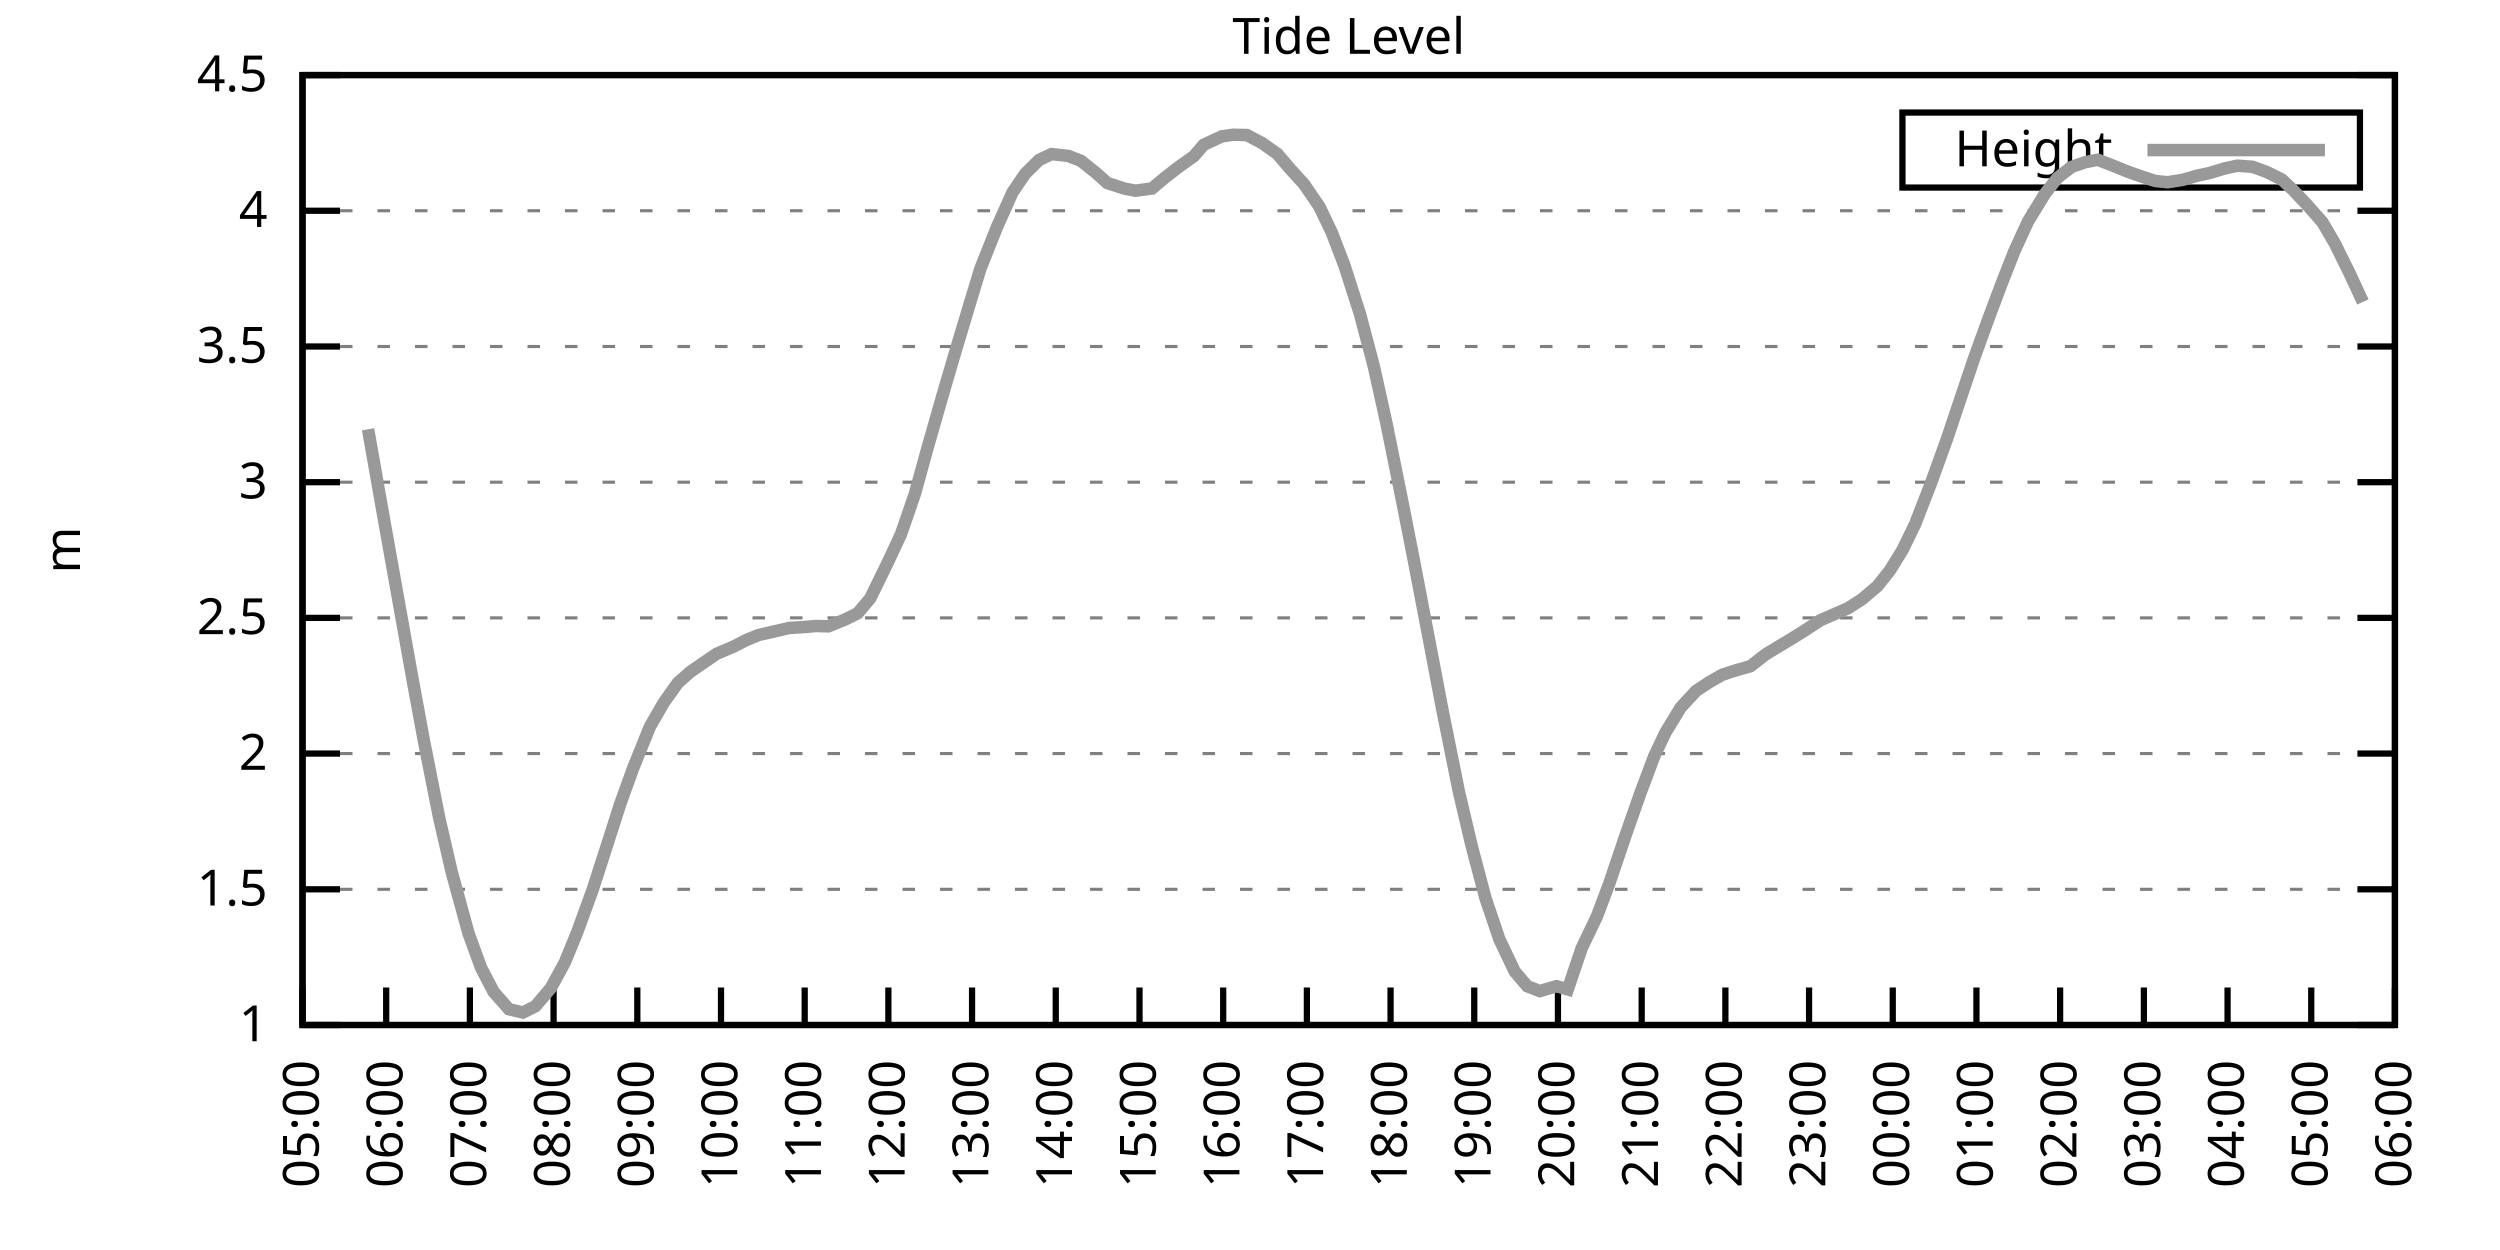
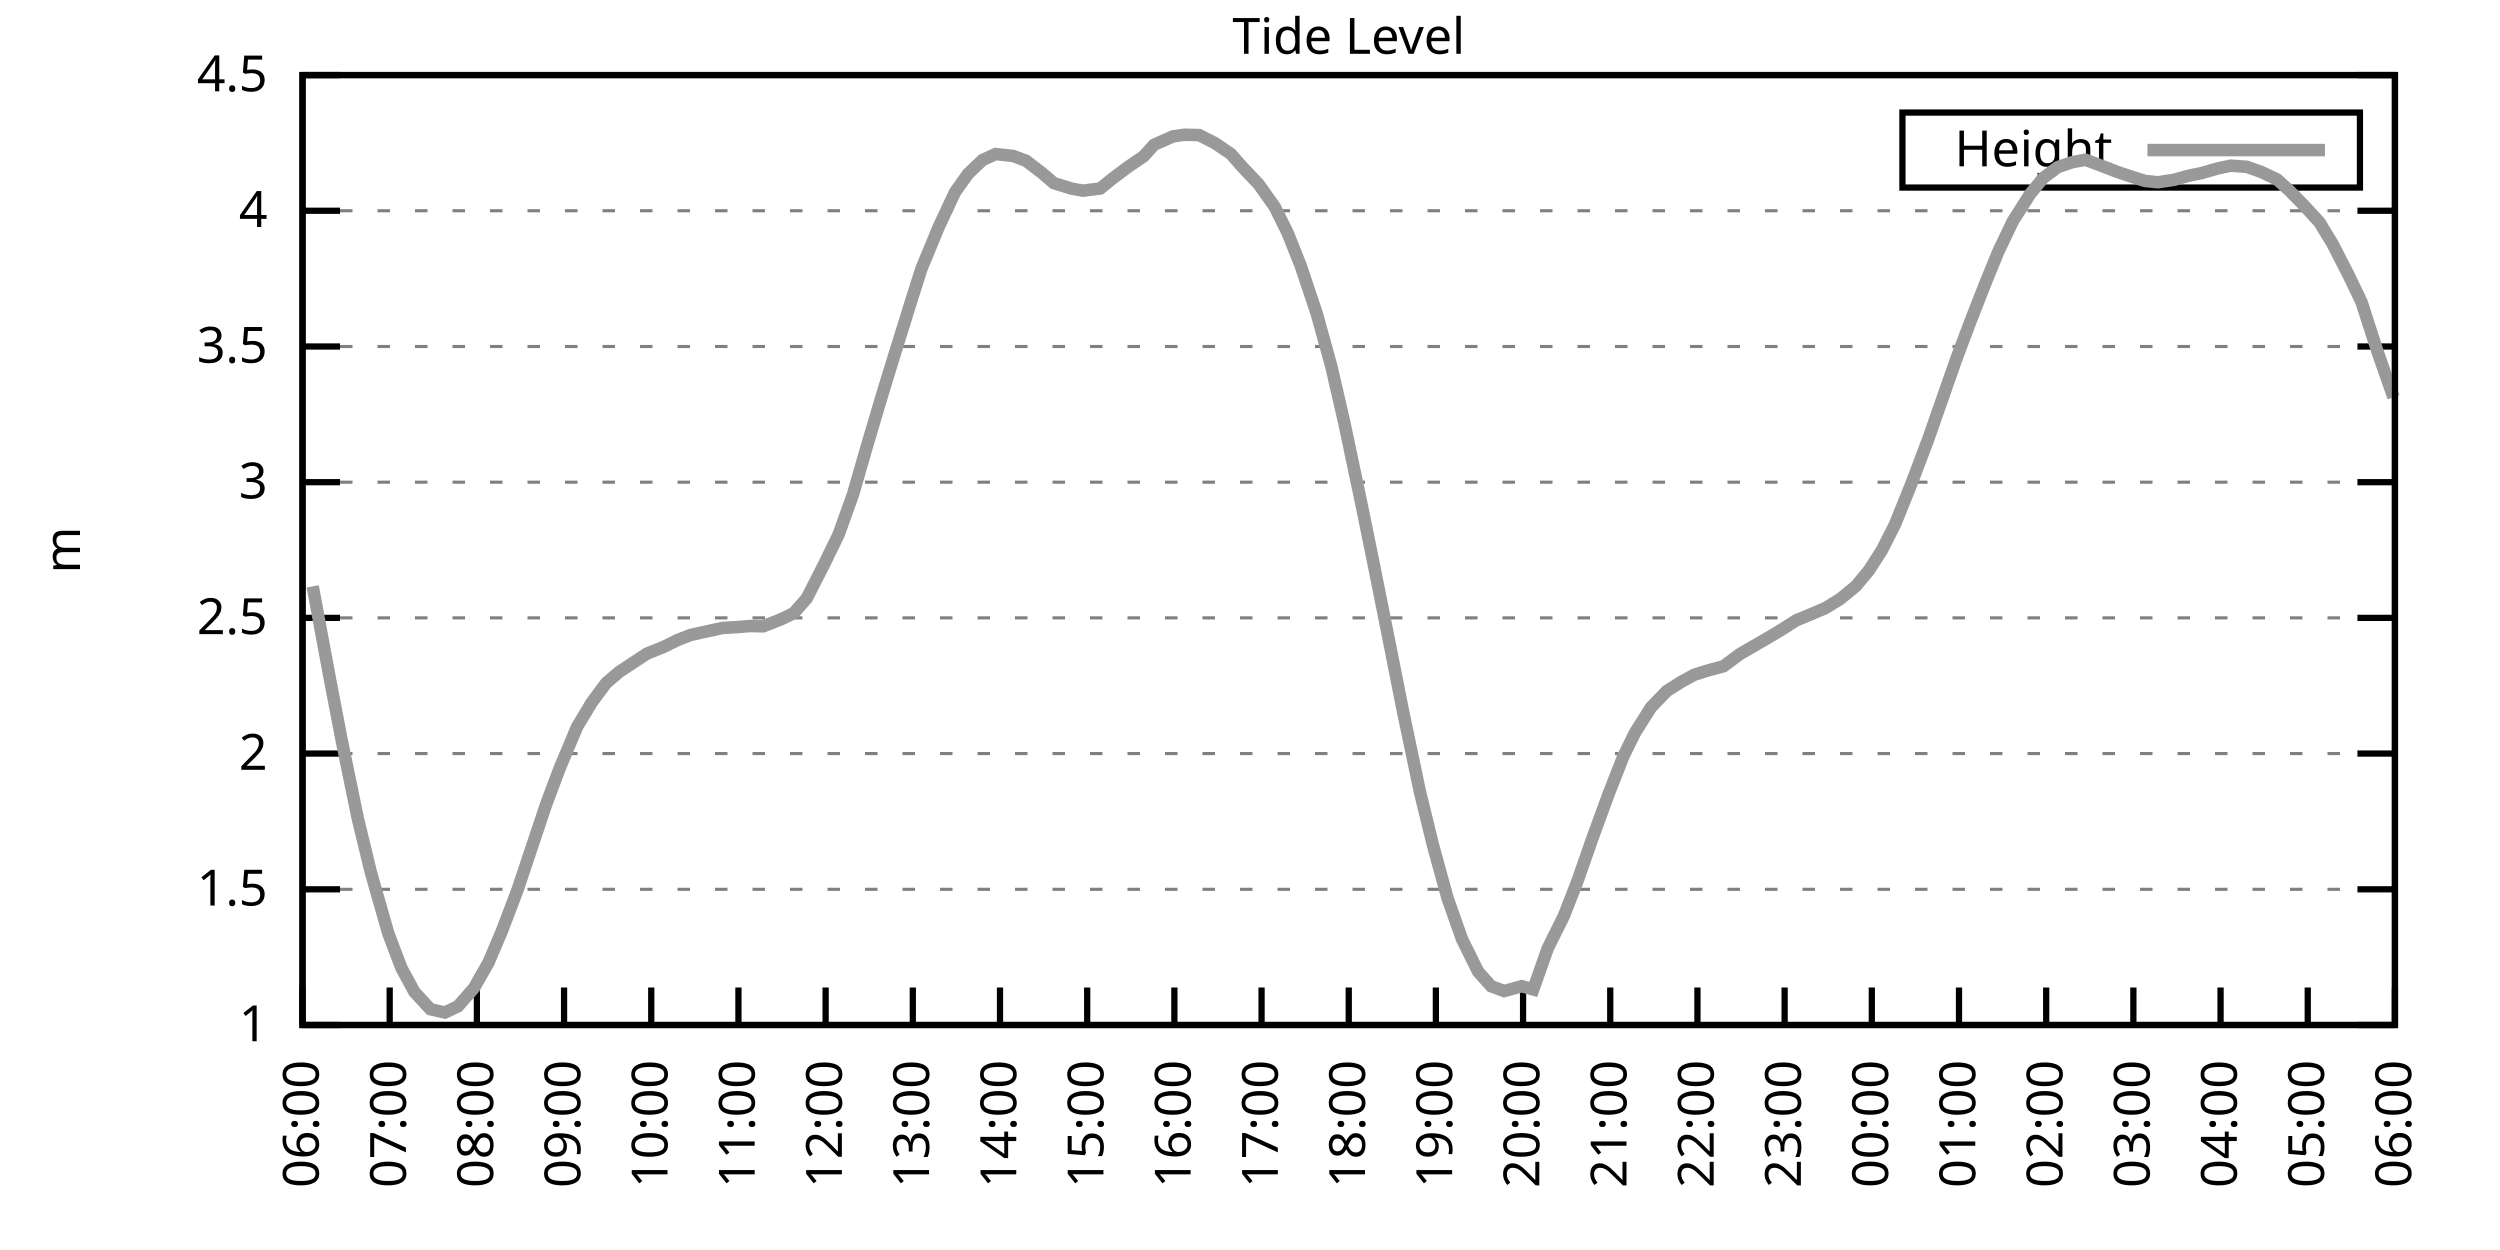
<svg xmlns="http://www.w3.org/2000/svg" xmlns:xlink="http://www.w3.org/1999/xlink" width="400" height="200" viewBox="0 0 400 200">
  <g id="gnuplot_canvas">
    <rect x="0" y="0" width="400" height="200" fill="none" />
    <defs>
      <circle id="gpDot" r="0.5" stroke-width="0.5" stroke="currentColor" />
      <path id="gpPt0" stroke-width="0.333" stroke="currentColor" d="M-1,0 h2 M0,-1 v2" />
      <path id="gpPt1" stroke-width="0.333" stroke="currentColor" d="M-1,-1 L1,1 M1,-1 L-1,1" />
      <path id="gpPt2" stroke-width="0.333" stroke="currentColor" d="M-1,0 L1,0 M0,-1 L0,1 M-1,-1 L1,1 M-1,1 L1,-1" />
      <rect id="gpPt3" stroke-width="0.333" stroke="currentColor" x="-1" y="-1" width="2" height="2" />
      <rect id="gpPt4" stroke-width="0.333" stroke="currentColor" fill="currentColor" x="-1" y="-1" width="2" height="2" />
      <circle id="gpPt5" stroke-width="0.333" stroke="currentColor" cx="0" cy="0" r="1" />
      <use xlink:href="#gpPt5" id="gpPt6" fill="currentColor" stroke="none" />
      <path id="gpPt7" stroke-width="0.333" stroke="currentColor" d="M0,-1.33 L-1.33,0.67 L1.33,0.67 z" />
      <use xlink:href="#gpPt7" id="gpPt8" fill="currentColor" stroke="none" />
      <use xlink:href="#gpPt7" id="gpPt9" stroke="currentColor" transform="rotate(180)" />
      <use xlink:href="#gpPt9" id="gpPt10" fill="currentColor" stroke="none" />
      <use xlink:href="#gpPt3" id="gpPt11" stroke="currentColor" transform="rotate(45)" />
      <use xlink:href="#gpPt11" id="gpPt12" fill="currentColor" stroke="none" />
      <path id="gpPt13" stroke-width="0.333" stroke="currentColor" d="M0,1.330 L1.265,0.411 L0.782,-1.067 L-0.782,-1.076 L-1.265,0.411 z" />
      <use xlink:href="#gpPt13" id="gpPt14" fill="currentColor" stroke="none" />
      <filter id="textbox" filterUnits="objectBoundingBox" x="0" y="0" height="1" width="1">
        <feFlood flood-color="white" flood-opacity="1" result="bgnd" />
        <feComposite in="SourceGraphic" in2="bgnd" operator="atop" />
      </filter>
      <filter id="greybox" filterUnits="objectBoundingBox" x="0" y="0" height="1" width="1">
        <feFlood flood-color="lightgrey" flood-opacity="1" result="grey" />
        <feComposite in="SourceGraphic" in2="grey" operator="atop" />
      </filter>
    </defs>
    <g fill="none" color="white" stroke="currentColor" stroke-width="1.00" stroke-linecap="butt" stroke-linejoin="miter">
</g>
    <g fill="none" color="black" stroke="currentColor" stroke-width="1.00" stroke-linecap="butt" stroke-linejoin="miter">
      <g stroke="none" shape-rendering="crispEdges">
        <polygon fill="rgb(255, 255, 255)" points="48.40,164.00 383.18,164.00 383.18,12.02 48.40,12.02 " />
      </g>
    </g>
    <g fill="none" color="black" stroke="currentColor" stroke-width="1.00" stroke-linecap="butt" stroke-linejoin="miter">
</g>
    <g fill="none" color="black" stroke="black" stroke-width="0.50" stroke-linecap="butt" stroke-linejoin="miter">
</g>
    <g fill="none" color="gray" stroke="currentColor" stroke-width="0.50" stroke-linecap="butt" stroke-linejoin="miter">
      <path stroke="gray" stroke-dasharray="2,4" class="gridline" d="M48.40,164.00 L383.19,164.00  " />
    </g>
    <g fill="none" color="gray" stroke="gray" stroke-width="1.00" stroke-linecap="butt" stroke-linejoin="miter">
</g>
    <g fill="none" color="black" stroke="currentColor" stroke-width="1.00" stroke-linecap="butt" stroke-linejoin="miter">
      <path stroke="black" d="M48.40,164.00 L54.40,164.00 M383.19,164.00 L377.19,164.00  " />
      <g transform="translate(42.80,166.60)" stroke="none" fill="black" font-family="Sans" font-size="8.00" text-anchor="end">
        <text>
          <tspan font-family="Sans"> 1</tspan>
        </text>
      </g>
    </g>
    <g fill="none" color="black" stroke="currentColor" stroke-width="1.00" stroke-linecap="butt" stroke-linejoin="miter">
</g>
    <g fill="none" color="black" stroke="black" stroke-width="0.50" stroke-linecap="butt" stroke-linejoin="miter">
</g>
    <g fill="none" color="gray" stroke="currentColor" stroke-width="0.50" stroke-linecap="butt" stroke-linejoin="miter">
      <path stroke="gray" stroke-dasharray="2,4" class="gridline" d="M48.40,142.29 L383.19,142.29  " />
    </g>
    <g fill="none" color="gray" stroke="gray" stroke-width="1.00" stroke-linecap="butt" stroke-linejoin="miter">
</g>
    <g fill="none" color="black" stroke="currentColor" stroke-width="1.00" stroke-linecap="butt" stroke-linejoin="miter">
      <path stroke="black" d="M48.40,142.29 L54.40,142.29 M383.19,142.29 L377.19,142.29  " />
      <g transform="translate(42.80,144.89)" stroke="none" fill="black" font-family="Sans" font-size="8.00" text-anchor="end">
        <text>
          <tspan font-family="Sans"> 1.5</tspan>
        </text>
      </g>
    </g>
    <g fill="none" color="black" stroke="currentColor" stroke-width="1.00" stroke-linecap="butt" stroke-linejoin="miter">
</g>
    <g fill="none" color="black" stroke="black" stroke-width="0.50" stroke-linecap="butt" stroke-linejoin="miter">
</g>
    <g fill="none" color="gray" stroke="currentColor" stroke-width="0.50" stroke-linecap="butt" stroke-linejoin="miter">
      <path stroke="gray" stroke-dasharray="2,4" class="gridline" d="M48.40,120.57 L383.19,120.57  " />
    </g>
    <g fill="none" color="gray" stroke="gray" stroke-width="1.00" stroke-linecap="butt" stroke-linejoin="miter">
</g>
    <g fill="none" color="black" stroke="currentColor" stroke-width="1.00" stroke-linecap="butt" stroke-linejoin="miter">
      <path stroke="black" d="M48.40,120.57 L54.40,120.57 M383.19,120.57 L377.19,120.57  " />
      <g transform="translate(42.80,123.17)" stroke="none" fill="black" font-family="Sans" font-size="8.00" text-anchor="end">
        <text>
          <tspan font-family="Sans"> 2</tspan>
        </text>
      </g>
    </g>
    <g fill="none" color="black" stroke="currentColor" stroke-width="1.00" stroke-linecap="butt" stroke-linejoin="miter">
</g>
    <g fill="none" color="black" stroke="black" stroke-width="0.50" stroke-linecap="butt" stroke-linejoin="miter">
</g>
    <g fill="none" color="gray" stroke="currentColor" stroke-width="0.50" stroke-linecap="butt" stroke-linejoin="miter">
      <path stroke="gray" stroke-dasharray="2,4" class="gridline" d="M48.40,98.86 L383.19,98.86  " />
    </g>
    <g fill="none" color="gray" stroke="gray" stroke-width="1.00" stroke-linecap="butt" stroke-linejoin="miter">
</g>
    <g fill="none" color="black" stroke="currentColor" stroke-width="1.00" stroke-linecap="butt" stroke-linejoin="miter">
      <path stroke="black" d="M48.40,98.86 L54.40,98.86 M383.19,98.86 L377.19,98.86  " />
      <g transform="translate(42.80,101.46)" stroke="none" fill="black" font-family="Sans" font-size="8.00" text-anchor="end">
        <text>
          <tspan font-family="Sans"> 2.5</tspan>
        </text>
      </g>
    </g>
    <g fill="none" color="black" stroke="currentColor" stroke-width="1.00" stroke-linecap="butt" stroke-linejoin="miter">
</g>
    <g fill="none" color="black" stroke="black" stroke-width="0.50" stroke-linecap="butt" stroke-linejoin="miter">
</g>
    <g fill="none" color="gray" stroke="currentColor" stroke-width="0.50" stroke-linecap="butt" stroke-linejoin="miter">
      <path stroke="gray" stroke-dasharray="2,4" class="gridline" d="M48.40,77.15 L383.19,77.15  " />
    </g>
    <g fill="none" color="gray" stroke="gray" stroke-width="1.00" stroke-linecap="butt" stroke-linejoin="miter">
</g>
    <g fill="none" color="black" stroke="currentColor" stroke-width="1.00" stroke-linecap="butt" stroke-linejoin="miter">
      <path stroke="black" d="M48.40,77.15 L54.40,77.15 M383.19,77.15 L377.19,77.15  " />
      <g transform="translate(42.80,79.75)" stroke="none" fill="black" font-family="Sans" font-size="8.00" text-anchor="end">
        <text>
          <tspan font-family="Sans"> 3</tspan>
        </text>
      </g>
    </g>
    <g fill="none" color="black" stroke="currentColor" stroke-width="1.00" stroke-linecap="butt" stroke-linejoin="miter">
</g>
    <g fill="none" color="black" stroke="black" stroke-width="0.50" stroke-linecap="butt" stroke-linejoin="miter">
</g>
    <g fill="none" color="gray" stroke="currentColor" stroke-width="0.50" stroke-linecap="butt" stroke-linejoin="miter">
      <path stroke="gray" stroke-dasharray="2,4" class="gridline" d="M48.40,55.44 L383.19,55.44  " />
    </g>
    <g fill="none" color="gray" stroke="gray" stroke-width="1.00" stroke-linecap="butt" stroke-linejoin="miter">
</g>
    <g fill="none" color="black" stroke="currentColor" stroke-width="1.00" stroke-linecap="butt" stroke-linejoin="miter">
      <path stroke="black" d="M48.40,55.44 L54.40,55.44 M383.19,55.44 L377.19,55.44  " />
      <g transform="translate(42.80,58.04)" stroke="none" fill="black" font-family="Sans" font-size="8.00" text-anchor="end">
        <text>
          <tspan font-family="Sans"> 3.5</tspan>
        </text>
      </g>
    </g>
    <g fill="none" color="black" stroke="currentColor" stroke-width="1.00" stroke-linecap="butt" stroke-linejoin="miter">
</g>
    <g fill="none" color="black" stroke="black" stroke-width="0.50" stroke-linecap="butt" stroke-linejoin="miter">
</g>
    <g fill="none" color="gray" stroke="currentColor" stroke-width="0.50" stroke-linecap="butt" stroke-linejoin="miter">
      <path stroke="gray" stroke-dasharray="2,4" class="gridline" d="M48.40,33.72 L383.19,33.72  " />
    </g>
    <g fill="none" color="gray" stroke="gray" stroke-width="1.00" stroke-linecap="butt" stroke-linejoin="miter">
</g>
    <g fill="none" color="black" stroke="currentColor" stroke-width="1.00" stroke-linecap="butt" stroke-linejoin="miter">
      <path stroke="black" d="M48.40,33.72 L54.40,33.72 M383.19,33.72 L377.19,33.72  " />
      <g transform="translate(42.80,36.32)" stroke="none" fill="black" font-family="Sans" font-size="8.00" text-anchor="end">
        <text>
          <tspan font-family="Sans"> 4</tspan>
        </text>
      </g>
    </g>
    <g fill="none" color="black" stroke="currentColor" stroke-width="1.00" stroke-linecap="butt" stroke-linejoin="miter">
</g>
    <g fill="none" color="black" stroke="black" stroke-width="0.50" stroke-linecap="butt" stroke-linejoin="miter">
</g>
    <g fill="none" color="gray" stroke="currentColor" stroke-width="0.50" stroke-linecap="butt" stroke-linejoin="miter">
      <path stroke="gray" stroke-dasharray="2,4" class="gridline" d="M48.40,12.01 L383.19,12.01  " />
    </g>
    <g fill="none" color="gray" stroke="gray" stroke-width="1.00" stroke-linecap="butt" stroke-linejoin="miter">
</g>
    <g fill="none" color="black" stroke="currentColor" stroke-width="1.00" stroke-linecap="butt" stroke-linejoin="miter">
      <path stroke="black" d="M48.40,12.01 L54.40,12.01 M383.19,12.01 L377.19,12.01  " />
      <g transform="translate(42.80,14.61)" stroke="none" fill="black" font-family="Sans" font-size="8.00" text-anchor="end">
        <text>
          <tspan font-family="Sans"> 4.5</tspan>
        </text>
      </g>
    </g>
    <g fill="none" color="black" stroke="currentColor" stroke-width="1.00" stroke-linecap="butt" stroke-linejoin="miter">
      <path stroke="black" d="M48.40,164.00 L48.40,158.00  " />
      <g transform="translate(51.00,169.60) rotate(270.00)" stroke="none" fill="black" font-family="Sans" font-size="8.00" text-anchor="end">
        <text>
-           <tspan font-family="Sans">05:00</tspan>
-         </text>
-       </g>
-     </g>
-     <g fill="none" color="black" stroke="currentColor" stroke-width="1.00" stroke-linecap="butt" stroke-linejoin="miter">
-       <path stroke="black" d="M61.79,164.00 L61.79,158.00  " />
-       <g transform="translate(64.39,169.60) rotate(270.00)" stroke="none" fill="black" font-family="Sans" font-size="8.00" text-anchor="end">
-         <text>
          <tspan font-family="Sans">06:00</tspan>
        </text>
      </g>
    </g>
    <g fill="none" color="black" stroke="currentColor" stroke-width="1.00" stroke-linecap="butt" stroke-linejoin="miter">
-       <path stroke="black" d="M75.18,164.00 L75.18,158.00  " />
-       <g transform="translate(77.78,169.60) rotate(270.00)" stroke="none" fill="black" font-family="Sans" font-size="8.00" text-anchor="end">
+       <path stroke="black" d="M62.35,164.00 L62.35,158.00  " />
+       <g transform="translate(64.95,169.60) rotate(270.00)" stroke="none" fill="black" font-family="Sans" font-size="8.00" text-anchor="end">
        <text>
          <tspan font-family="Sans">07:00</tspan>
        </text>
      </g>
    </g>
    <g fill="none" color="black" stroke="currentColor" stroke-width="1.00" stroke-linecap="butt" stroke-linejoin="miter">
-       <path stroke="black" d="M88.57,164.00 L88.57,158.00  " />
-       <g transform="translate(91.17,169.60) rotate(270.00)" stroke="none" fill="black" font-family="Sans" font-size="8.00" text-anchor="end">
+       <path stroke="black" d="M76.30,164.00 L76.30,158.00  " />
+       <g transform="translate(78.90,169.60) rotate(270.00)" stroke="none" fill="black" font-family="Sans" font-size="8.00" text-anchor="end">
        <text>
          <tspan font-family="Sans">08:00</tspan>
        </text>
      </g>
    </g>
    <g fill="none" color="black" stroke="currentColor" stroke-width="1.00" stroke-linecap="butt" stroke-linejoin="miter">
-       <path stroke="black" d="M101.97,164.00 L101.97,158.00  " />
-       <g transform="translate(104.57,169.60) rotate(270.00)" stroke="none" fill="black" font-family="Sans" font-size="8.00" text-anchor="end">
+       <path stroke="black" d="M90.25,164.00 L90.25,158.00  " />
+       <g transform="translate(92.85,169.60) rotate(270.00)" stroke="none" fill="black" font-family="Sans" font-size="8.00" text-anchor="end">
        <text>
          <tspan font-family="Sans">09:00</tspan>
        </text>
      </g>
    </g>
    <g fill="none" color="black" stroke="currentColor" stroke-width="1.00" stroke-linecap="butt" stroke-linejoin="miter">
-       <path stroke="black" d="M115.36,164.00 L115.36,158.00  " />
-       <g transform="translate(117.96,169.60) rotate(270.00)" stroke="none" fill="black" font-family="Sans" font-size="8.00" text-anchor="end">
+       <path stroke="black" d="M104.20,164.00 L104.20,158.00  " />
+       <g transform="translate(106.80,169.60) rotate(270.00)" stroke="none" fill="black" font-family="Sans" font-size="8.00" text-anchor="end">
        <text>
          <tspan font-family="Sans">10:00</tspan>
        </text>
      </g>
    </g>
    <g fill="none" color="black" stroke="currentColor" stroke-width="1.00" stroke-linecap="butt" stroke-linejoin="miter">
-       <path stroke="black" d="M128.75,164.00 L128.75,158.00  " />
-       <g transform="translate(131.35,169.60) rotate(270.00)" stroke="none" fill="black" font-family="Sans" font-size="8.00" text-anchor="end">
+       <path stroke="black" d="M118.15,164.00 L118.15,158.00  " />
+       <g transform="translate(120.75,169.60) rotate(270.00)" stroke="none" fill="black" font-family="Sans" font-size="8.00" text-anchor="end">
        <text>
          <tspan font-family="Sans">11:00</tspan>
        </text>
      </g>
    </g>
    <g fill="none" color="black" stroke="currentColor" stroke-width="1.00" stroke-linecap="butt" stroke-linejoin="miter">
-       <path stroke="black" d="M142.14,164.00 L142.14,158.00  " />
-       <g transform="translate(144.74,169.60) rotate(270.00)" stroke="none" fill="black" font-family="Sans" font-size="8.00" text-anchor="end">
+       <path stroke="black" d="M132.10,164.00 L132.10,158.00  " />
+       <g transform="translate(134.70,169.60) rotate(270.00)" stroke="none" fill="black" font-family="Sans" font-size="8.00" text-anchor="end">
        <text>
          <tspan font-family="Sans">12:00</tspan>
        </text>
      </g>
    </g>
    <g fill="none" color="black" stroke="currentColor" stroke-width="1.00" stroke-linecap="butt" stroke-linejoin="miter">
-       <path stroke="black" d="M155.53,164.00 L155.53,158.00  " />
-       <g transform="translate(158.13,169.60) rotate(270.00)" stroke="none" fill="black" font-family="Sans" font-size="8.00" text-anchor="end">
+       <path stroke="black" d="M146.05,164.00 L146.05,158.00  " />
+       <g transform="translate(148.65,169.60) rotate(270.00)" stroke="none" fill="black" font-family="Sans" font-size="8.00" text-anchor="end">
        <text>
          <tspan font-family="Sans">13:00</tspan>
        </text>
      </g>
    </g>
    <g fill="none" color="black" stroke="currentColor" stroke-width="1.00" stroke-linecap="butt" stroke-linejoin="miter">
-       <path stroke="black" d="M168.92,164.00 L168.92,158.00  " />
-       <g transform="translate(171.52,169.60) rotate(270.00)" stroke="none" fill="black" font-family="Sans" font-size="8.00" text-anchor="end">
+       <path stroke="black" d="M160.00,164.00 L160.00,158.00  " />
+       <g transform="translate(162.60,169.60) rotate(270.00)" stroke="none" fill="black" font-family="Sans" font-size="8.00" text-anchor="end">
        <text>
          <tspan font-family="Sans">14:00</tspan>
        </text>
      </g>
    </g>
    <g fill="none" color="black" stroke="currentColor" stroke-width="1.00" stroke-linecap="butt" stroke-linejoin="miter">
-       <path stroke="black" d="M182.32,164.00 L182.32,158.00  " />
-       <g transform="translate(184.92,169.60) rotate(270.00)" stroke="none" fill="black" font-family="Sans" font-size="8.00" text-anchor="end">
+       <path stroke="black" d="M173.95,164.00 L173.95,158.00  " />
+       <g transform="translate(176.55,169.60) rotate(270.00)" stroke="none" fill="black" font-family="Sans" font-size="8.00" text-anchor="end">
        <text>
          <tspan font-family="Sans">15:00</tspan>
        </text>
      </g>
    </g>
    <g fill="none" color="black" stroke="currentColor" stroke-width="1.00" stroke-linecap="butt" stroke-linejoin="miter">
-       <path stroke="black" d="M195.71,164.00 L195.71,158.00  " />
-       <g transform="translate(198.31,169.60) rotate(270.00)" stroke="none" fill="black" font-family="Sans" font-size="8.00" text-anchor="end">
+       <path stroke="black" d="M187.90,164.00 L187.90,158.00  " />
+       <g transform="translate(190.50,169.60) rotate(270.00)" stroke="none" fill="black" font-family="Sans" font-size="8.00" text-anchor="end">
        <text>
          <tspan font-family="Sans">16:00</tspan>
        </text>
      </g>
    </g>
    <g fill="none" color="black" stroke="currentColor" stroke-width="1.00" stroke-linecap="butt" stroke-linejoin="miter">
-       <path stroke="black" d="M209.10,164.00 L209.10,158.00  " />
-       <g transform="translate(211.70,169.60) rotate(270.00)" stroke="none" fill="black" font-family="Sans" font-size="8.00" text-anchor="end">
+       <path stroke="black" d="M201.85,164.00 L201.85,158.00  " />
+       <g transform="translate(204.45,169.60) rotate(270.00)" stroke="none" fill="black" font-family="Sans" font-size="8.00" text-anchor="end">
        <text>
          <tspan font-family="Sans">17:00</tspan>
        </text>
      </g>
    </g>
    <g fill="none" color="black" stroke="currentColor" stroke-width="1.00" stroke-linecap="butt" stroke-linejoin="miter">
-       <path stroke="black" d="M222.49,164.00 L222.49,158.00  " />
-       <g transform="translate(225.09,169.60) rotate(270.00)" stroke="none" fill="black" font-family="Sans" font-size="8.00" text-anchor="end">
+       <path stroke="black" d="M215.80,164.00 L215.80,158.00  " />
+       <g transform="translate(218.40,169.60) rotate(270.00)" stroke="none" fill="black" font-family="Sans" font-size="8.00" text-anchor="end">
        <text>
          <tspan font-family="Sans">18:00</tspan>
        </text>
      </g>
    </g>
    <g fill="none" color="black" stroke="currentColor" stroke-width="1.00" stroke-linecap="butt" stroke-linejoin="miter">
-       <path stroke="black" d="M235.88,164.00 L235.88,158.00  " />
-       <g transform="translate(238.48,169.60) rotate(270.00)" stroke="none" fill="black" font-family="Sans" font-size="8.00" text-anchor="end">
+       <path stroke="black" d="M229.74,164.00 L229.74,158.00  " />
+       <g transform="translate(232.34,169.60) rotate(270.00)" stroke="none" fill="black" font-family="Sans" font-size="8.00" text-anchor="end">
        <text>
          <tspan font-family="Sans">19:00</tspan>
        </text>
      </g>
    </g>
    <g fill="none" color="black" stroke="currentColor" stroke-width="1.00" stroke-linecap="butt" stroke-linejoin="miter">
-       <path stroke="black" d="M249.27,164.00 L249.27,158.00  " />
-       <g transform="translate(251.87,169.60) rotate(270.00)" stroke="none" fill="black" font-family="Sans" font-size="8.00" text-anchor="end">
+       <path stroke="black" d="M243.69,164.00 L243.69,158.00  " />
+       <g transform="translate(246.29,169.60) rotate(270.00)" stroke="none" fill="black" font-family="Sans" font-size="8.00" text-anchor="end">
        <text>
          <tspan font-family="Sans">20:00</tspan>
        </text>
      </g>
    </g>
    <g fill="none" color="black" stroke="currentColor" stroke-width="1.00" stroke-linecap="butt" stroke-linejoin="miter">
-       <path stroke="black" d="M262.67,164.00 L262.67,158.00  " />
-       <g transform="translate(265.27,169.60) rotate(270.00)" stroke="none" fill="black" font-family="Sans" font-size="8.00" text-anchor="end">
+       <path stroke="black" d="M257.64,164.00 L257.64,158.00  " />
+       <g transform="translate(260.24,169.60) rotate(270.00)" stroke="none" fill="black" font-family="Sans" font-size="8.00" text-anchor="end">
        <text>
          <tspan font-family="Sans">21:00</tspan>
        </text>
      </g>
    </g>
    <g fill="none" color="black" stroke="currentColor" stroke-width="1.00" stroke-linecap="butt" stroke-linejoin="miter">
-       <path stroke="black" d="M276.06,164.00 L276.06,158.00  " />
-       <g transform="translate(278.66,169.60) rotate(270.00)" stroke="none" fill="black" font-family="Sans" font-size="8.00" text-anchor="end">
+       <path stroke="black" d="M271.59,164.00 L271.59,158.00  " />
+       <g transform="translate(274.19,169.60) rotate(270.00)" stroke="none" fill="black" font-family="Sans" font-size="8.00" text-anchor="end">
        <text>
          <tspan font-family="Sans">22:00</tspan>
        </text>
      </g>
    </g>
    <g fill="none" color="black" stroke="currentColor" stroke-width="1.00" stroke-linecap="butt" stroke-linejoin="miter">
-       <path stroke="black" d="M289.45,164.00 L289.45,158.00  " />
-       <g transform="translate(292.05,169.60) rotate(270.00)" stroke="none" fill="black" font-family="Sans" font-size="8.00" text-anchor="end">
+       <path stroke="black" d="M285.54,164.00 L285.54,158.00  " />
+       <g transform="translate(288.14,169.60) rotate(270.00)" stroke="none" fill="black" font-family="Sans" font-size="8.00" text-anchor="end">
        <text>
          <tspan font-family="Sans">23:00</tspan>
        </text>
      </g>
    </g>
    <g fill="none" color="black" stroke="currentColor" stroke-width="1.00" stroke-linecap="butt" stroke-linejoin="miter">
-       <path stroke="black" d="M302.84,164.00 L302.84,158.00  " />
-       <g transform="translate(305.44,169.60) rotate(270.00)" stroke="none" fill="black" font-family="Sans" font-size="8.00" text-anchor="end">
+       <path stroke="black" d="M299.49,164.00 L299.49,158.00  " />
+       <g transform="translate(302.09,169.60) rotate(270.00)" stroke="none" fill="black" font-family="Sans" font-size="8.00" text-anchor="end">
        <text>
          <tspan font-family="Sans">00:00</tspan>
        </text>
      </g>
    </g>
    <g fill="none" color="black" stroke="currentColor" stroke-width="1.00" stroke-linecap="butt" stroke-linejoin="miter">
-       <path stroke="black" d="M316.23,164.00 L316.23,158.00  " />
-       <g transform="translate(318.83,169.60) rotate(270.00)" stroke="none" fill="black" font-family="Sans" font-size="8.00" text-anchor="end">
+       <path stroke="black" d="M313.44,164.00 L313.44,158.00  " />
+       <g transform="translate(316.04,169.60) rotate(270.00)" stroke="none" fill="black" font-family="Sans" font-size="8.00" text-anchor="end">
        <text>
          <tspan font-family="Sans">01:00</tspan>
        </text>
      </g>
    </g>
    <g fill="none" color="black" stroke="currentColor" stroke-width="1.00" stroke-linecap="butt" stroke-linejoin="miter">
-       <path stroke="black" d="M329.62,164.00 L329.62,158.00  " />
-       <g transform="translate(332.22,169.60) rotate(270.00)" stroke="none" fill="black" font-family="Sans" font-size="8.00" text-anchor="end">
+       <path stroke="black" d="M327.39,164.00 L327.39,158.00  " />
+       <g transform="translate(329.99,169.60) rotate(270.00)" stroke="none" fill="black" font-family="Sans" font-size="8.00" text-anchor="end">
        <text>
          <tspan font-family="Sans">02:00</tspan>
        </text>
      </g>
    </g>
    <g fill="none" color="black" stroke="currentColor" stroke-width="1.00" stroke-linecap="butt" stroke-linejoin="miter">
-       <path stroke="black" d="M343.02,164.00 L343.02,158.00  " />
-       <g transform="translate(345.62,169.60) rotate(270.00)" stroke="none" fill="black" font-family="Sans" font-size="8.00" text-anchor="end">
+       <path stroke="black" d="M341.34,164.00 L341.34,158.00  " />
+       <g transform="translate(343.94,169.60) rotate(270.00)" stroke="none" fill="black" font-family="Sans" font-size="8.00" text-anchor="end">
        <text>
          <tspan font-family="Sans">03:00</tspan>
        </text>
      </g>
    </g>
    <g fill="none" color="black" stroke="currentColor" stroke-width="1.00" stroke-linecap="butt" stroke-linejoin="miter">
-       <path stroke="black" d="M356.41,164.00 L356.41,158.00  " />
-       <g transform="translate(359.01,169.60) rotate(270.00)" stroke="none" fill="black" font-family="Sans" font-size="8.00" text-anchor="end">
+       <path stroke="black" d="M355.29,164.00 L355.29,158.00  " />
+       <g transform="translate(357.89,169.60) rotate(270.00)" stroke="none" fill="black" font-family="Sans" font-size="8.00" text-anchor="end">
        <text>
          <tspan font-family="Sans">04:00</tspan>
        </text>
      </g>
    </g>
    <g fill="none" color="black" stroke="currentColor" stroke-width="1.00" stroke-linecap="butt" stroke-linejoin="miter">
-       <path stroke="black" d="M369.80,164.00 L369.80,158.00  " />
-       <g transform="translate(372.40,169.60) rotate(270.00)" stroke="none" fill="black" font-family="Sans" font-size="8.00" text-anchor="end">
+       <path stroke="black" d="M369.24,164.00 L369.24,158.00  " />
+       <g transform="translate(371.84,169.60) rotate(270.00)" stroke="none" fill="black" font-family="Sans" font-size="8.00" text-anchor="end">
        <text>
          <tspan font-family="Sans">05:00</tspan>
        </text>
      </g>
    </g>
    <g fill="none" color="black" stroke="currentColor" stroke-width="1.00" stroke-linecap="butt" stroke-linejoin="miter">
      <path stroke="black" d="M383.19,164.00 L383.19,158.00  " />
      <g transform="translate(385.79,169.60) rotate(270.00)" stroke="none" fill="black" font-family="Sans" font-size="8.00" text-anchor="end">
        <text>
          <tspan font-family="Sans">06:00</tspan>
        </text>
      </g>
    </g>
    <g fill="none" color="black" stroke="currentColor" stroke-width="1.00" stroke-linecap="butt" stroke-linejoin="miter">
</g>
    <g fill="none" color="black" stroke="currentColor" stroke-width="1.00" stroke-linecap="butt" stroke-linejoin="miter">
      <path stroke="black" d="M48.40,12.01 L48.40,164.00 L383.19,164.00 L383.19,12.01 L48.40,12.01 Z  " />
    </g>
    <g fill="none" color="black" stroke="currentColor" stroke-width="1.00" stroke-linecap="butt" stroke-linejoin="miter">
</g>
    <g fill="none" color="black" stroke="currentColor" stroke-width="1.00" stroke-linecap="butt" stroke-linejoin="miter">
      <path stroke="black" d="M304.39,30.01 L304.39,18.01 L377.59,18.01 L377.59,30.01 L304.39,30.01 Z  " />
    </g>
    <g id="Tide_level_plot_1">
      <g fill="none" color="white" stroke="black" stroke-width="2.00" stroke-linecap="butt" stroke-linejoin="miter">
</g>
      <g fill="none" color="black" stroke="currentColor" stroke-width="2.00" stroke-linecap="butt" stroke-linejoin="miter">
        <g transform="translate(337.99,26.61)" stroke="none" fill="black" font-family="Sans" font-size="8.00" text-anchor="end">
          <text>
            <tspan font-family="Sans">Height</tspan>
          </text>
        </g>
      </g>
      <g fill="none" color="black" stroke="currentColor" stroke-width="2.00" stroke-linecap="butt" stroke-linejoin="miter">
-         <path stroke="rgb(153, 153, 153)" d="M343.59,24.01 L371.99,24.01 M58.89,68.68 L61.35,82.62 L63.35,93.82 L66.03,108.81 L67.82,118.49 L70.27,130.87   L72.28,139.55 L74.96,149.32 L76.97,154.84 L78.98,158.70 L81.43,161.48 L83.66,162.00 L85.67,161.00 L88.13,158.09   L90.36,154.01 L92.37,149.10 L94.82,142.37 L97.06,135.43 L99.29,128.48 L101.30,122.92 L103.98,116.28 L106.21,112.41   L108.44,109.28 L110.45,107.50 L112.46,106.11 L114.69,104.59 L117.37,103.46 L119.38,102.42 L121.38,101.60 L126.29,100.47   L128.53,100.34 L130.54,100.16 L132.54,100.21 L135.22,99.12 L137.23,98.12 L139.24,95.73 L141.92,90.26 L144.15,85.49   L146.38,79.02 L148.39,71.72 L150.85,63.12 L152.85,56.30 L155.31,48.10 L156.87,42.97 L159.55,36.24 L162.01,30.77   L164.01,27.82 L166.25,25.60 L168.25,24.65 L170.93,24.95 L172.94,25.73 L175.40,27.69 L177.18,29.29 L179.86,30.16   L181.65,30.51 L184.32,30.16 L186.33,28.47 L188.57,26.73 L191.02,24.99 L192.58,23.17 L195.48,21.82 L197.27,21.56   L199.50,21.61 L201.96,22.91 L204.41,24.65 L206.20,26.77 L208.65,29.47 L211.11,33.07 L213.12,37.28 L215.13,42.54   L217.58,50.18 L219.81,58.61 L221.82,67.68 L224.50,80.93 L226.29,90.05 L228.96,103.99 L230.75,113.41 L233.43,126.70   L235.44,135.25 L237.67,143.68 L239.90,150.28 L242.36,155.45 L244.36,157.79 L246.37,158.57 L249.05,157.79 L250.84,158.31   L253.07,151.71 L255.52,146.59 L257.53,141.24 L259.99,133.95 L262.44,126.96 L264.67,121.01 L266.46,117.23 L268.92,113.19   L271.37,110.54 L273.60,109.07 L275.61,107.94 L277.62,107.29 L280.07,106.59 L282.53,104.68 L284.76,103.33 L286.77,102.12   L289.00,100.73 L291.23,99.25 L293.24,98.38 L295.70,97.30 L297.93,95.87 L300.39,93.78 L302.39,91.26 L304.40,88.00   L306.41,83.88 L308.87,77.54 L311.54,70.16 L313.33,64.82 L315.79,57.52 L318.02,51.35 L320.25,45.40 L322.26,40.28   L324.49,35.42 L327.17,31.03 L329.18,28.47 L331.41,26.73 L333.64,25.95 L335.65,25.56 L337.88,26.43 L340.56,27.51   L342.79,28.29 L344.80,28.95 L346.81,29.16 L349.26,28.77 L351.50,28.12 L353.51,27.69 L355.96,26.95 L357.97,26.51   L360.42,26.69 L362.66,27.51 L365.11,28.73 L366.90,30.42 L369.13,32.77 L371.58,35.55 L373.59,38.98 L376.05,43.97   L378.06,48.31  " />
+         <path stroke="rgb(153, 153, 153)" d="M343.59,24.01 L371.99,24.01 M50.03,93.82 L52.82,108.81 L54.68,118.49 L57.23,130.87 L59.33,139.55 L62.12,149.32   L64.21,154.84 L66.30,158.70 L68.86,161.48 L71.18,162.00 L73.28,161.00 L75.83,158.09 L78.16,154.01 L80.25,149.10   L82.81,142.37 L85.13,135.43 L87.46,128.48 L89.55,122.92 L92.34,116.28 L94.67,112.41 L96.99,109.28 L99.08,107.50   L101.18,106.11 L103.50,104.59 L106.29,103.46 L108.38,102.42 L110.48,101.60 L115.59,100.47 L117.92,100.34 L120.01,100.16   L122.10,100.21 L124.89,99.12 L126.98,98.12 L129.08,95.73 L131.87,90.26 L134.19,85.49 L136.51,79.02 L138.61,71.72   L141.16,63.12 L143.26,56.30 L145.81,48.10 L147.44,42.97 L150.23,36.24 L152.79,30.77 L154.88,27.82 L157.21,25.60   L159.30,24.65 L162.09,24.95 L164.18,25.73 L166.74,27.69 L168.60,29.29 L171.39,30.16 L173.25,30.51 L176.04,30.16   L178.13,28.47 L180.46,26.73 L183.01,24.99 L184.64,23.17 L187.66,21.82 L189.52,21.56 L191.85,21.61 L194.41,22.91   L196.96,24.65 L198.82,26.77 L201.38,29.47 L203.94,33.07 L206.03,37.28 L208.12,42.54 L210.68,50.18 L213.01,58.61   L215.10,67.68 L217.89,80.93 L219.75,90.05 L222.54,103.99 L224.40,113.41 L227.19,126.70 L229.28,135.25 L231.60,143.68   L233.93,150.28 L236.49,155.45 L238.58,157.79 L240.67,158.57 L243.46,157.79 L245.32,158.31 L247.65,151.71 L250.20,146.59   L252.30,141.24 L254.85,133.95 L257.41,126.96 L259.74,121.01 L261.60,117.23 L264.15,113.19 L266.71,110.54 L269.04,109.07   L271.13,107.94 L273.22,107.29 L275.78,106.59 L278.34,104.68 L280.66,103.33 L282.75,102.12 L285.08,100.73 L287.40,99.25   L289.50,98.38 L292.05,97.30 L294.38,95.87 L296.94,93.78 L299.03,91.26 L301.12,88.00 L303.21,83.88 L305.77,77.54   L308.56,70.16 L310.42,64.82 L312.98,57.52 L315.30,51.35 L317.63,45.40 L319.72,40.28 L322.04,35.42 L324.83,31.03   L326.93,28.47 L329.25,26.73 L331.58,25.95 L333.67,25.56 L335.99,26.43 L338.78,27.51 L341.11,28.29 L343.20,28.95   L345.29,29.16 L347.85,28.77 L350.18,28.12 L352.27,27.69 L354.83,26.95 L356.92,26.51 L359.48,26.69 L361.80,27.51   L364.36,28.73 L366.22,30.42 L368.54,32.77 L371.10,35.55 L373.19,38.98 L375.75,43.97 L377.84,48.31 L380.40,56.26   L382.96,63.56  " />
      </g>
    </g>
    <g fill="none" color="black" stroke="currentColor" stroke-width="2.00" stroke-linecap="butt" stroke-linejoin="miter">
</g>
    <g fill="none" color="black" stroke="black" stroke-width="1.00" stroke-linecap="butt" stroke-linejoin="miter">
</g>
    <g fill="none" color="black" stroke="currentColor" stroke-width="1.00" stroke-linecap="butt" stroke-linejoin="miter">
      <path stroke="black" d="M48.40,12.01 L48.40,164.00 L383.19,164.00 L383.19,12.01 L48.40,12.01 Z  " />
      <g transform="translate(12.80,88.01) rotate(270.00)" stroke="none" fill="black" font-family="Sans" font-size="8.00" text-anchor="middle">
        <text>
          <tspan font-family="Sans">m</tspan>
        </text>
      </g>
    </g>
    <g fill="none" color="black" stroke="currentColor" stroke-width="1.00" stroke-linecap="butt" stroke-linejoin="miter">
</g>
    <g fill="none" color="black" stroke="currentColor" stroke-width="1.00" stroke-linecap="butt" stroke-linejoin="miter">
      <g transform="translate(215.79,8.61)" stroke="none" fill="black" font-family="Sans" font-size="8.00" text-anchor="middle">
        <text>
          <tspan font-family="Sans">Tide Level</tspan>
        </text>
      </g>
    </g>
    <g fill="none" color="black" stroke="currentColor" stroke-width="1.00" stroke-linecap="butt" stroke-linejoin="miter">
</g>
  </g>
</svg>
